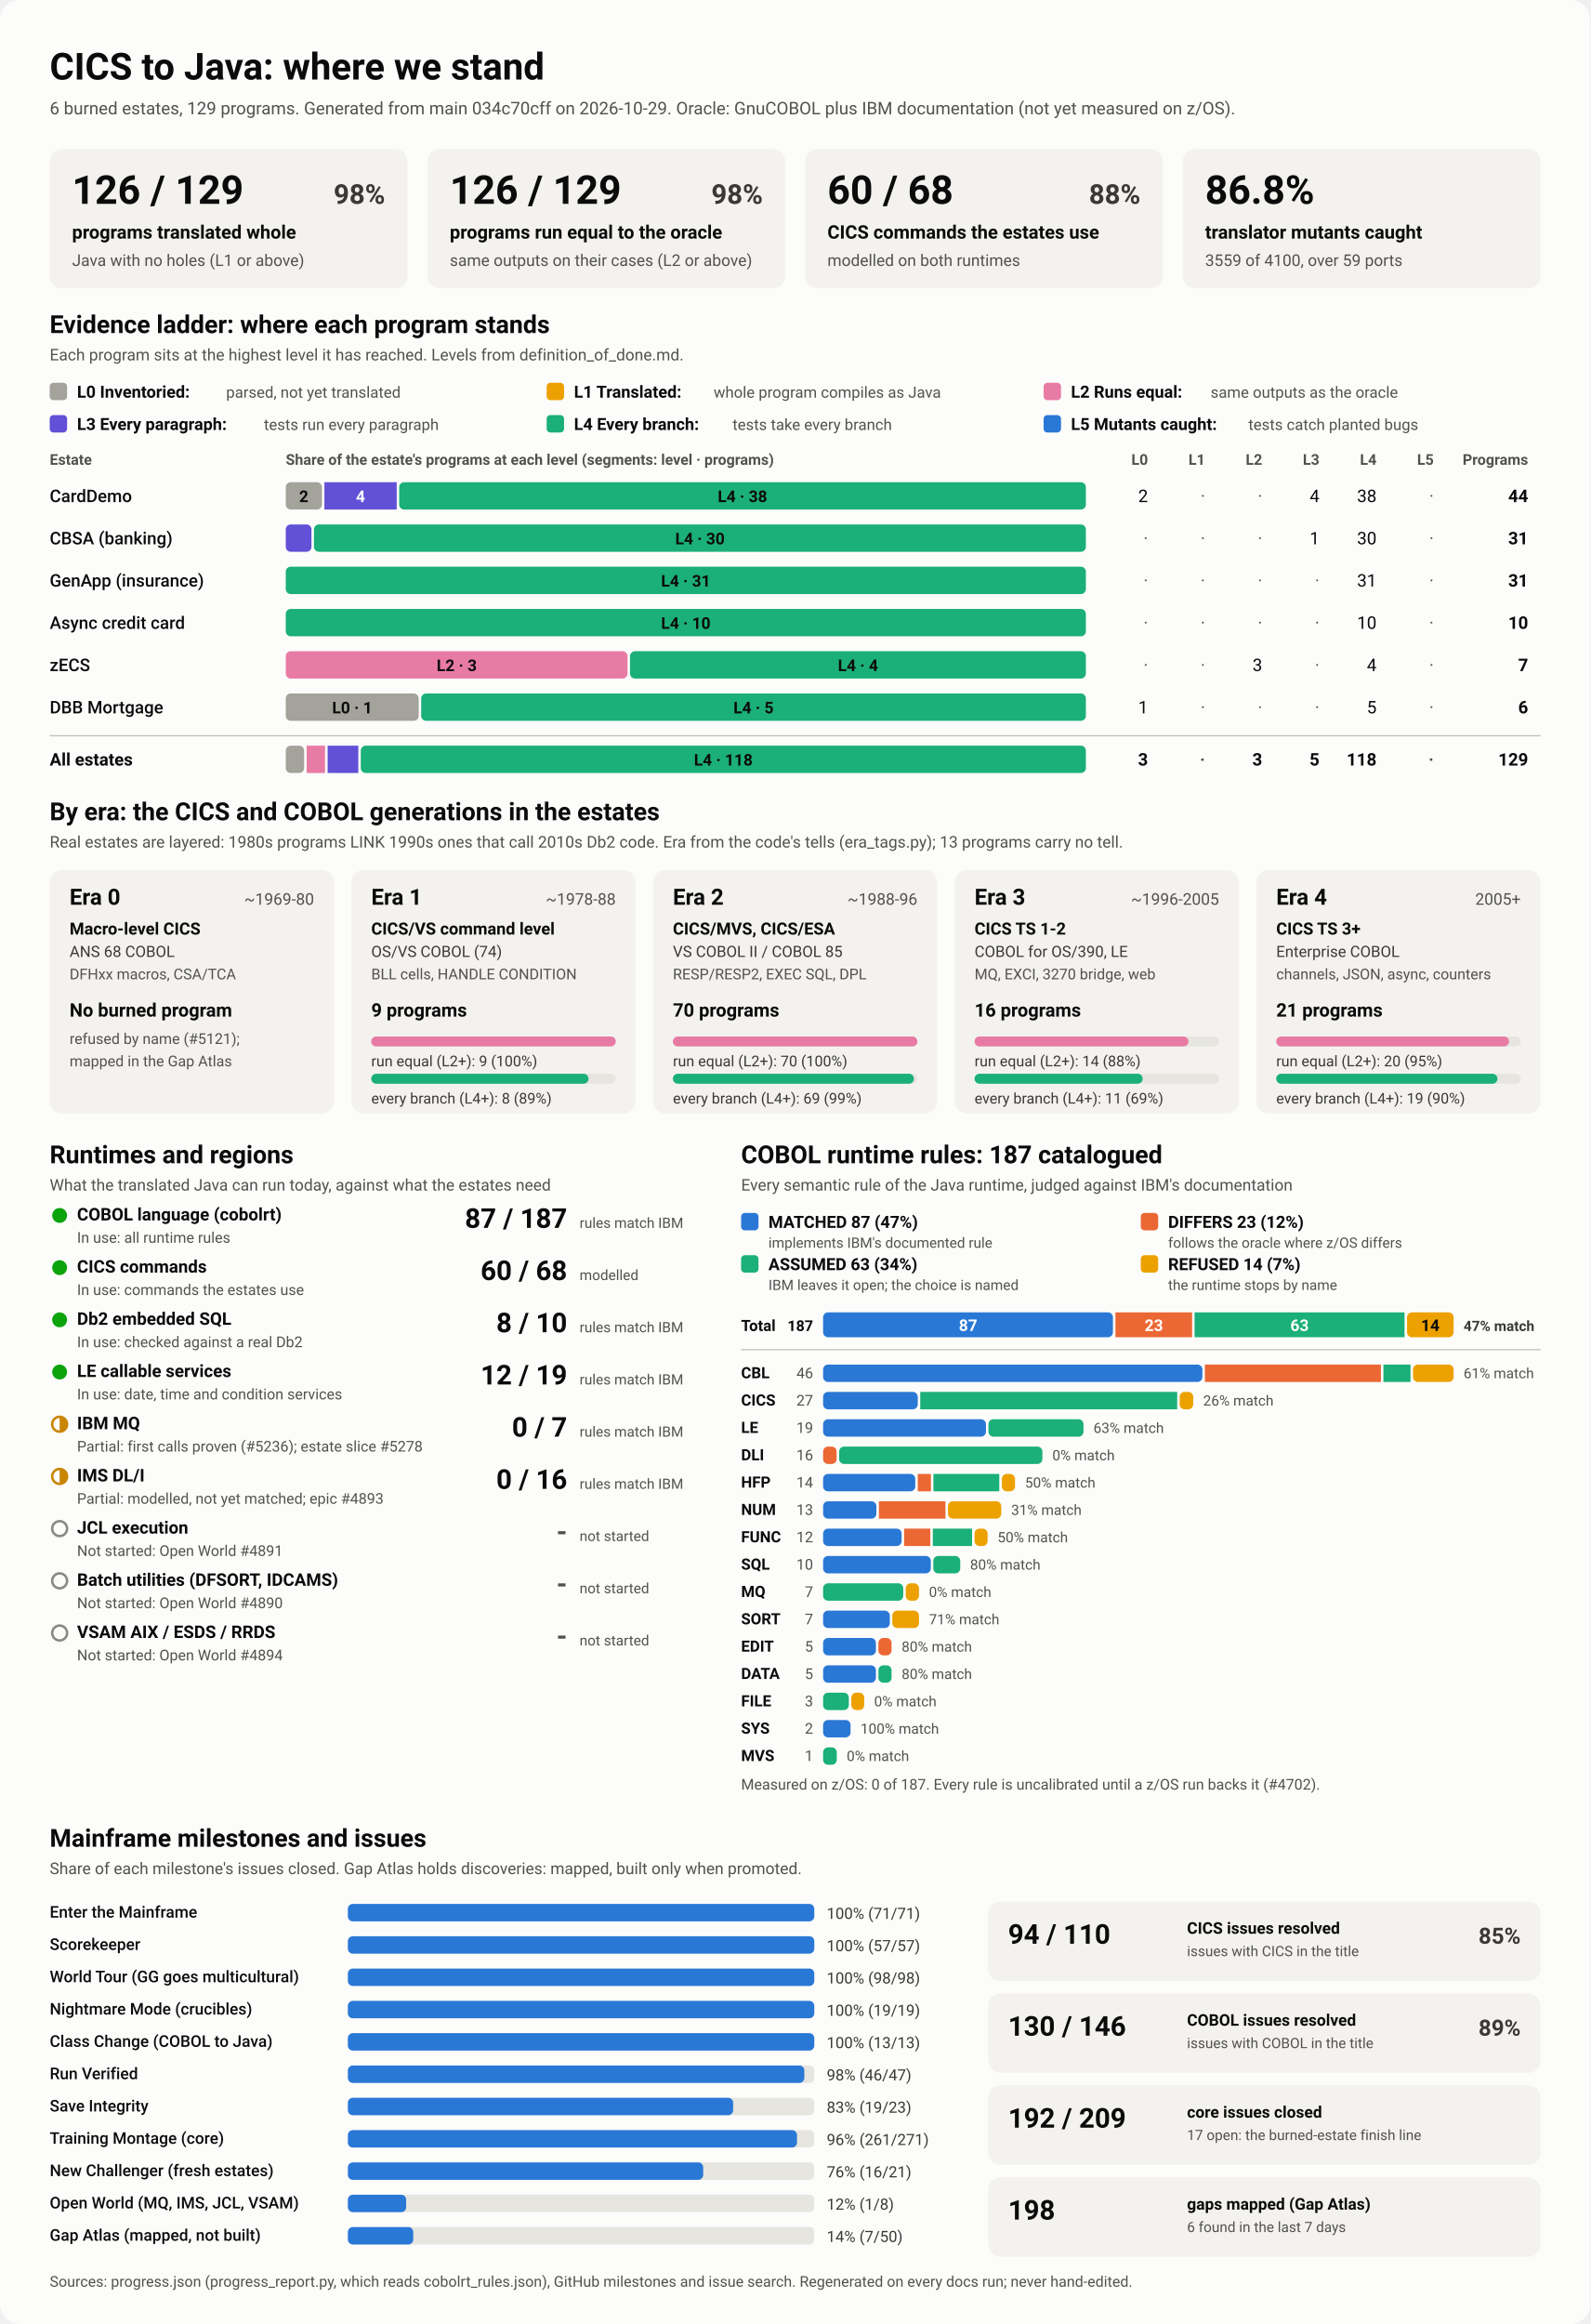
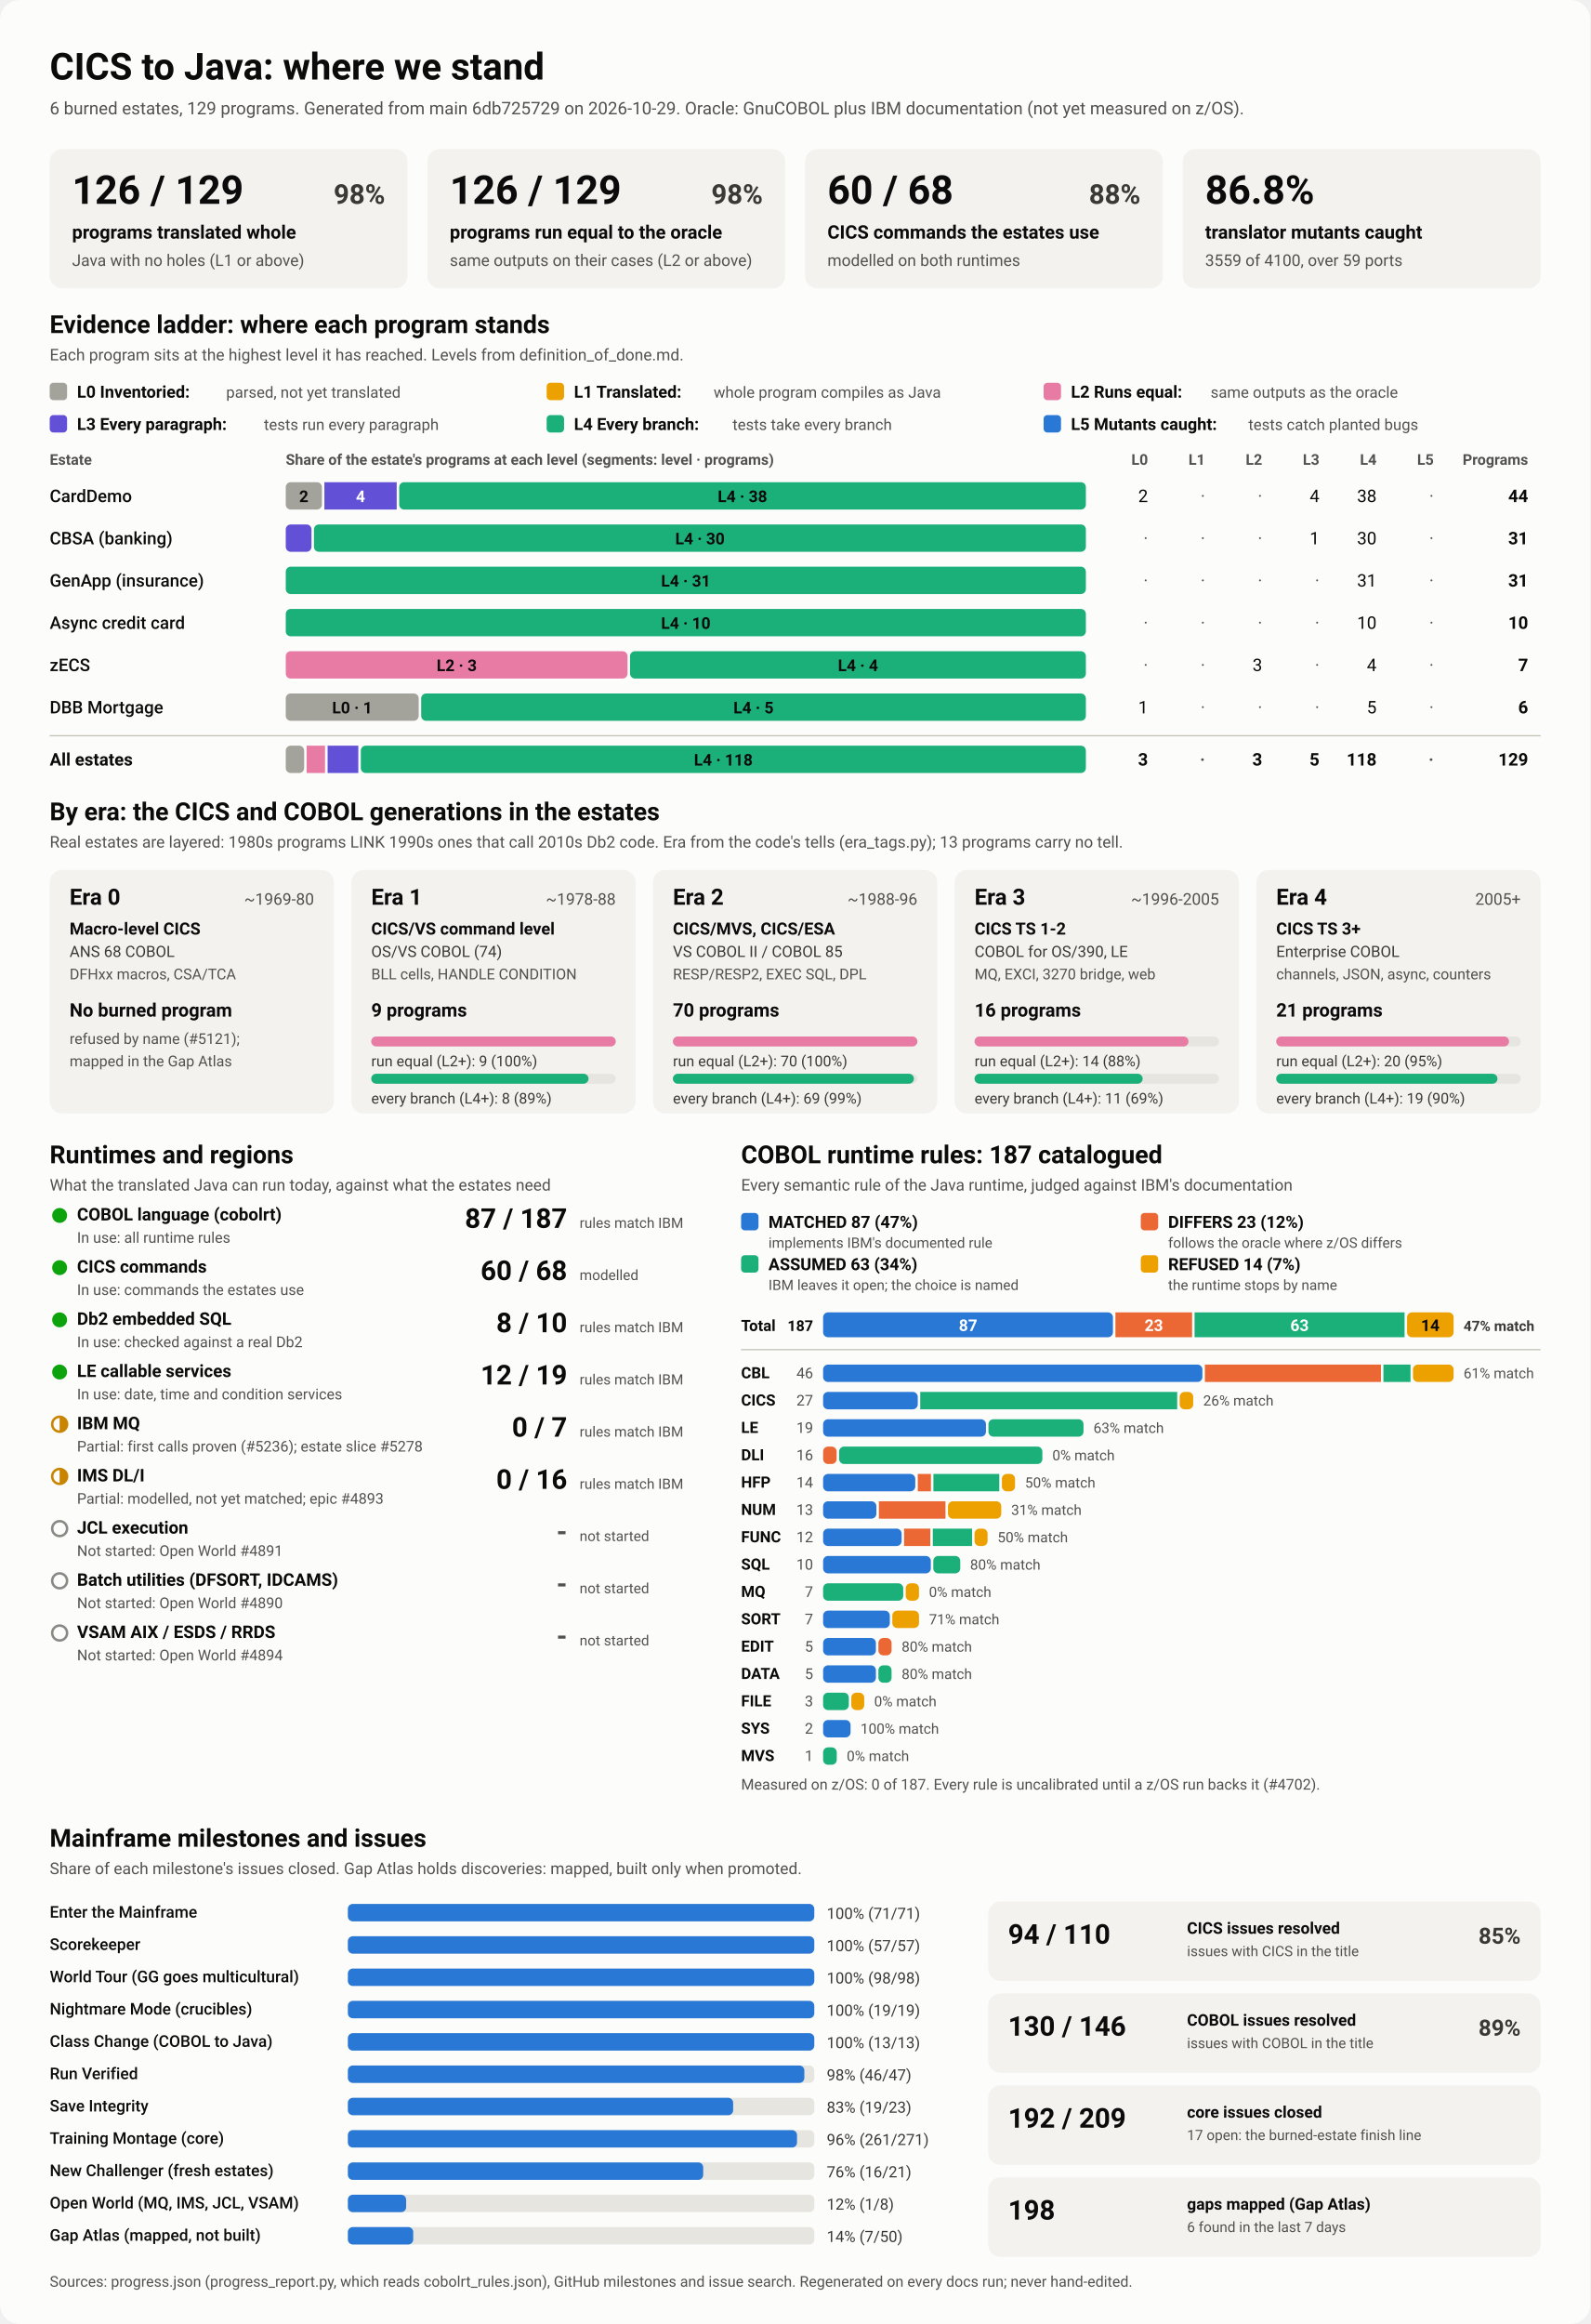
<svg xmlns="http://www.w3.org/2000/svg" viewBox="0 0 1280 1870" width="1280" height="1870" role="img" aria-labelledby="ttl">
  <style>
    svg { font-family: system-ui, -apple-system, 'Segoe UI', Roboto, Helvetica, Arial, sans-serif; }
    .bg { fill: #fcfcfb; }
    .card { fill: #f3f2ef; }
    .track { fill: #e6e5e0; }
    .rule { stroke: #c3c2b7; stroke-width: 1; }
    .t1 { fill: #0b0b0b; } .t2 { fill: #3a3936; } .t3 { fill: #52514e; }
    .on-dark { fill: #ffffff; } .on-light { fill: #0b0b0b; }
    .lv0 { fill: #a3a29b; } .lv1 { fill: #eda100; } .lv2 { fill: #e87ba4; } .lv3 { fill: #6250d6; } .lv4 { fill: #1baf7a; } .lv5 { fill: #2a78d6; } 
    .s0 { fill: #2a78d6; } .s1 { fill: #eb6834; } .s2 { fill: #1baf7a; } .s3 { fill: #eda100; } 
    .prog { fill: #2a78d6; }
    .st-good { fill: #0ca30c; } .st-warn { fill: none; stroke: #c98500; stroke-width: 2; }
    .st-warn-fill { fill: #c98500; } .st-none { fill: none; stroke: #8a8984; stroke-width: 2; }
    @media (prefers-color-scheme: dark) {
      .bg { fill: #1a1a19; } .card { fill: #242422; } .track { fill: #383835; } .rule { stroke: #52514e; }
      .t1 { fill: #f0efec; } .t2 { fill: #dddcd6; } .t3 { fill: #c3c2b7; }
      .on-light { fill: #0b0b0b; } .prog { fill: #3987e5; }
      .lv0 { fill: #6b6a64; } .lv1 { fill: #c98500; } .lv2 { fill: #d55181; } .lv3 { fill: #9085e9; } .lv4 { fill: #199e70; } .lv5 { fill: #3987e5; } 
      .s0 { fill: #3987e5; } .s1 { fill: #d95926; } .s2 { fill: #199e70; } .s3 { fill: #c98500; } 
    }
  </style>
  <rect class="bg" width="1280" height="1870" rx="16" />
  <text x="40.0" y="64.0" class="t1" font-size="30" font-weight="700" text-anchor="start">CICS to Java: where we stand</text>
-   <text x="40.0" y="92.0" class="t3" font-size="14" font-weight="400" text-anchor="start">6 burned estates, 129 programs. Generated from main 034c70cff on 2026-10-29. Oracle: GnuCOBOL plus IBM documentation (not yet measured on z/OS).</text>
+   <text x="40.0" y="92.0" class="t3" font-size="14" font-weight="400" text-anchor="start">6 burned estates, 129 programs. Generated from main 6db725729 on 2026-10-29. Oracle: GnuCOBOL plus IBM documentation (not yet measured on z/OS).</text>
  <rect x="40.0" y="120.0" width="288.0" height="112.0" rx="10" class="card" />
  <text x="58.0" y="164.0" class="t1" font-size="32" font-weight="700" text-anchor="start">126 / 129</text>
  <text x="310.0" y="164.0" class="t2" font-size="22" font-weight="600" text-anchor="end">98%</text>
  <text x="58.0" y="192.0" class="t1" font-size="15" font-weight="600" text-anchor="start">programs translated whole</text>
  <text x="58.0" y="214.0" class="t3" font-size="13" font-weight="400" text-anchor="start">Java with no holes (L1 or above)</text>
  <rect x="344.0" y="120.0" width="288.0" height="112.0" rx="10" class="card" />
  <text x="362.0" y="164.0" class="t1" font-size="32" font-weight="700" text-anchor="start">126 / 129</text>
  <text x="614.0" y="164.0" class="t2" font-size="22" font-weight="600" text-anchor="end">98%</text>
  <text x="362.0" y="192.0" class="t1" font-size="15" font-weight="600" text-anchor="start">programs run equal to the oracle</text>
  <text x="362.0" y="214.0" class="t3" font-size="13" font-weight="400" text-anchor="start">same outputs on their cases (L2 or above)</text>
  <rect x="648.0" y="120.0" width="288.0" height="112.0" rx="10" class="card" />
  <text x="666.0" y="164.0" class="t1" font-size="32" font-weight="700" text-anchor="start">60 / 68</text>
  <text x="918.0" y="164.0" class="t2" font-size="22" font-weight="600" text-anchor="end">88%</text>
  <text x="666.0" y="192.0" class="t1" font-size="15" font-weight="600" text-anchor="start">CICS commands the estates use</text>
  <text x="666.0" y="214.0" class="t3" font-size="13" font-weight="400" text-anchor="start">modelled on both runtimes</text>
  <rect x="952.0" y="120.0" width="288.0" height="112.0" rx="10" class="card" />
  <text x="970.0" y="164.0" class="t1" font-size="32" font-weight="700" text-anchor="start">86.8%</text>
  <text x="970.0" y="192.0" class="t1" font-size="15" font-weight="600" text-anchor="start">translator mutants caught</text>
  <text x="970.0" y="214.0" class="t3" font-size="13" font-weight="400" text-anchor="start">3559 of 4100, over 59 ports</text>
  <text x="40.0" y="268.0" class="t1" font-size="20" font-weight="700" text-anchor="start">Evidence ladder: where each program stands</text>
  <text x="40.0" y="290.0" class="t3" font-size="13" font-weight="400" text-anchor="start">Each program sits at the highest level it has reached. Levels from definition_of_done.md.</text>
  <rect x="40.0" y="308.0" width="14.0" height="14.0" rx="3" class="lv0" />
  <text x="62.0" y="320.0" class="t1" font-size="13.5" font-weight="600" text-anchor="start">L0 Inventoried:</text>
  <text x="182.0" y="320.0" class="t3" font-size="12.5" font-weight="400" text-anchor="start">parsed, not yet translated</text>
  <rect x="440.0" y="308.0" width="14.0" height="14.0" rx="3" class="lv1" />
  <text x="462.0" y="320.0" class="t1" font-size="13.5" font-weight="600" text-anchor="start">L1 Translated:</text>
  <text x="574.4" y="320.0" class="t3" font-size="12.5" font-weight="400" text-anchor="start">whole program compiles as Java</text>
  <rect x="840.0" y="308.0" width="14.0" height="14.0" rx="3" class="lv2" />
  <text x="862.0" y="320.0" class="t1" font-size="13.5" font-weight="600" text-anchor="start">L2 Runs equal:</text>
  <text x="974.4" y="320.0" class="t3" font-size="12.5" font-weight="400" text-anchor="start">same outputs as the oracle</text>
  <rect x="40.0" y="334.0" width="14.0" height="14.0" rx="3" class="lv3" />
  <text x="62.0" y="346.0" class="t1" font-size="13.5" font-weight="600" text-anchor="start">L3 Every paragraph:</text>
  <text x="212.4" y="346.0" class="t3" font-size="12.5" font-weight="400" text-anchor="start">tests run every paragraph</text>
  <rect x="440.0" y="334.0" width="14.0" height="14.0" rx="3" class="lv4" />
  <text x="462.0" y="346.0" class="t1" font-size="13.5" font-weight="600" text-anchor="start">L4 Every branch:</text>
  <text x="589.6" y="346.0" class="t3" font-size="12.5" font-weight="400" text-anchor="start">tests take every branch</text>
  <rect x="840.0" y="334.0" width="14.0" height="14.0" rx="3" class="lv5" />
  <text x="862.0" y="346.0" class="t1" font-size="13.5" font-weight="600" text-anchor="start">L5 Mutants caught:</text>
  <text x="1004.8" y="346.0" class="t3" font-size="12.5" font-weight="400" text-anchor="start">tests catch planted bugs</text>
  <text x="40.0" y="374.0" class="t3" font-size="12" font-weight="600" text-anchor="start">Estate</text>
  <text x="230.0" y="374.0" class="t3" font-size="12" font-weight="600" text-anchor="start">Share of the estate's programs at each level (segments: level · programs)</text>
  <text x="924.0" y="374.0" class="t3" font-size="12" font-weight="600" text-anchor="end">L0</text>
  <text x="970.0" y="374.0" class="t3" font-size="12" font-weight="600" text-anchor="end">L1</text>
  <text x="1016.0" y="374.0" class="t3" font-size="12" font-weight="600" text-anchor="end">L2</text>
  <text x="1062.0" y="374.0" class="t3" font-size="12" font-weight="600" text-anchor="end">L3</text>
  <text x="1108.0" y="374.0" class="t3" font-size="12" font-weight="600" text-anchor="end">L4</text>
  <text x="1154.0" y="374.0" class="t3" font-size="12" font-weight="600" text-anchor="end">L5</text>
  <text x="1230.0" y="374.0" class="t3" font-size="12" font-weight="600" text-anchor="end">Programs</text>
  <text x="40.0" y="404.0" class="t1" font-size="14" font-weight="500" text-anchor="start">CardDemo</text>
  <rect x="230.0" y="388.0" width="29.1" height="22.0" rx="4" class="lv0" />
  <text x="244.5" y="404.0" class="on-light" font-size="13" font-weight="600" text-anchor="middle">2</text>
  <rect x="261.1" y="388.0" width="58.2" height="22.0" rx="0" class="lv3" />
  <text x="290.2" y="404.0" class="on-dark" font-size="13" font-weight="600" text-anchor="middle">4</text>
  <rect x="321.3" y="388.0" width="552.7" height="22.0" rx="4" class="lv4" />
  <text x="597.6" y="404.0" class="on-light" font-size="13" font-weight="600" text-anchor="middle">L4 · 38</text>
  <text x="924.0" y="404.0" class="t1" font-size="14" font-weight="400" text-anchor="end">2</text>
  <text x="970.0" y="404.0" class="t3" font-size="14" font-weight="400" text-anchor="end">·</text>
  <text x="1016.0" y="404.0" class="t3" font-size="14" font-weight="400" text-anchor="end">·</text>
  <text x="1062.0" y="404.0" class="t1" font-size="14" font-weight="400" text-anchor="end">4</text>
  <text x="1108.0" y="404.0" class="t1" font-size="14" font-weight="400" text-anchor="end">38</text>
  <text x="1154.0" y="404.0" class="t3" font-size="14" font-weight="400" text-anchor="end">·</text>
  <text x="1230.0" y="404.0" class="t1" font-size="14" font-weight="700" text-anchor="end">44</text>
  <text x="40.0" y="438.0" class="t1" font-size="14" font-weight="500" text-anchor="start">CBSA (banking)</text>
  <rect x="230.0" y="422.0" width="20.7" height="22.0" rx="4" class="lv3" />
  <rect x="252.7" y="422.0" width="621.3" height="22.0" rx="4" class="lv4" />
  <text x="563.4" y="438.0" class="on-light" font-size="13" font-weight="600" text-anchor="middle">L4 · 30</text>
  <text x="924.0" y="438.0" class="t3" font-size="14" font-weight="400" text-anchor="end">·</text>
  <text x="970.0" y="438.0" class="t3" font-size="14" font-weight="400" text-anchor="end">·</text>
  <text x="1016.0" y="438.0" class="t3" font-size="14" font-weight="400" text-anchor="end">·</text>
  <text x="1062.0" y="438.0" class="t1" font-size="14" font-weight="400" text-anchor="end">1</text>
  <text x="1108.0" y="438.0" class="t1" font-size="14" font-weight="400" text-anchor="end">30</text>
  <text x="1154.0" y="438.0" class="t3" font-size="14" font-weight="400" text-anchor="end">·</text>
  <text x="1230.0" y="438.0" class="t1" font-size="14" font-weight="700" text-anchor="end">31</text>
  <text x="40.0" y="472.0" class="t1" font-size="14" font-weight="500" text-anchor="start">GenApp (insurance)</text>
  <rect x="230.0" y="456.0" width="644.0" height="22.0" rx="4" class="lv4" />
  <text x="552.0" y="472.0" class="on-light" font-size="13" font-weight="600" text-anchor="middle">L4 · 31</text>
  <text x="924.0" y="472.0" class="t3" font-size="14" font-weight="400" text-anchor="end">·</text>
  <text x="970.0" y="472.0" class="t3" font-size="14" font-weight="400" text-anchor="end">·</text>
  <text x="1016.0" y="472.0" class="t3" font-size="14" font-weight="400" text-anchor="end">·</text>
  <text x="1062.0" y="472.0" class="t3" font-size="14" font-weight="400" text-anchor="end">·</text>
  <text x="1108.0" y="472.0" class="t1" font-size="14" font-weight="400" text-anchor="end">31</text>
  <text x="1154.0" y="472.0" class="t3" font-size="14" font-weight="400" text-anchor="end">·</text>
  <text x="1230.0" y="472.0" class="t1" font-size="14" font-weight="700" text-anchor="end">31</text>
  <text x="40.0" y="506.0" class="t1" font-size="14" font-weight="500" text-anchor="start">Async credit card</text>
  <rect x="230.0" y="490.0" width="644.0" height="22.0" rx="4" class="lv4" />
  <text x="552.0" y="506.0" class="on-light" font-size="13" font-weight="600" text-anchor="middle">L4 · 10</text>
  <text x="924.0" y="506.0" class="t3" font-size="14" font-weight="400" text-anchor="end">·</text>
  <text x="970.0" y="506.0" class="t3" font-size="14" font-weight="400" text-anchor="end">·</text>
  <text x="1016.0" y="506.0" class="t3" font-size="14" font-weight="400" text-anchor="end">·</text>
  <text x="1062.0" y="506.0" class="t3" font-size="14" font-weight="400" text-anchor="end">·</text>
  <text x="1108.0" y="506.0" class="t1" font-size="14" font-weight="400" text-anchor="end">10</text>
  <text x="1154.0" y="506.0" class="t3" font-size="14" font-weight="400" text-anchor="end">·</text>
  <text x="1230.0" y="506.0" class="t1" font-size="14" font-weight="700" text-anchor="end">10</text>
  <text x="40.0" y="540.0" class="t1" font-size="14" font-weight="500" text-anchor="start">zECS</text>
  <rect x="230.0" y="524.0" width="275.1" height="22.0" rx="4" class="lv2" />
  <text x="367.6" y="540.0" class="on-light" font-size="13" font-weight="600" text-anchor="middle">L2 · 3</text>
  <rect x="507.1" y="524.0" width="366.9" height="22.0" rx="4" class="lv4" />
  <text x="690.6" y="540.0" class="on-light" font-size="13" font-weight="600" text-anchor="middle">L4 · 4</text>
  <text x="924.0" y="540.0" class="t3" font-size="14" font-weight="400" text-anchor="end">·</text>
  <text x="970.0" y="540.0" class="t3" font-size="14" font-weight="400" text-anchor="end">·</text>
  <text x="1016.0" y="540.0" class="t1" font-size="14" font-weight="400" text-anchor="end">3</text>
  <text x="1062.0" y="540.0" class="t3" font-size="14" font-weight="400" text-anchor="end">·</text>
  <text x="1108.0" y="540.0" class="t1" font-size="14" font-weight="400" text-anchor="end">4</text>
  <text x="1154.0" y="540.0" class="t3" font-size="14" font-weight="400" text-anchor="end">·</text>
  <text x="1230.0" y="540.0" class="t1" font-size="14" font-weight="700" text-anchor="end">7</text>
  <text x="40.0" y="574.0" class="t1" font-size="14" font-weight="500" text-anchor="start">DBB Mortgage</text>
  <rect x="230.0" y="558.0" width="107.0" height="22.0" rx="4" class="lv0" />
  <text x="283.5" y="574.0" class="on-light" font-size="13" font-weight="600" text-anchor="middle">L0 · 1</text>
  <rect x="339.0" y="558.0" width="535.0" height="22.0" rx="4" class="lv4" />
  <text x="606.5" y="574.0" class="on-light" font-size="13" font-weight="600" text-anchor="middle">L4 · 5</text>
  <text x="924.0" y="574.0" class="t1" font-size="14" font-weight="400" text-anchor="end">1</text>
  <text x="970.0" y="574.0" class="t3" font-size="14" font-weight="400" text-anchor="end">·</text>
  <text x="1016.0" y="574.0" class="t3" font-size="14" font-weight="400" text-anchor="end">·</text>
  <text x="1062.0" y="574.0" class="t3" font-size="14" font-weight="400" text-anchor="end">·</text>
  <text x="1108.0" y="574.0" class="t1" font-size="14" font-weight="400" text-anchor="end">5</text>
  <text x="1154.0" y="574.0" class="t3" font-size="14" font-weight="400" text-anchor="end">·</text>
  <text x="1230.0" y="574.0" class="t1" font-size="14" font-weight="700" text-anchor="end">6</text>
  <line x1="40" x2="1240" y1="592" y2="592" class="rule" />
  <text x="40.0" y="616.0" class="t1" font-size="14" font-weight="700" text-anchor="start">All estates</text>
  <rect x="230.0" y="600.0" width="14.8" height="22.0" rx="4" class="lv0" />
  <rect x="246.8" y="600.0" width="14.8" height="22.0" rx="0" class="lv2" />
  <rect x="263.7" y="600.0" width="24.7" height="22.0" rx="0" class="lv3" />
  <rect x="290.4" y="600.0" width="583.6" height="22.0" rx="4" class="lv4" />
  <text x="582.2" y="616.0" class="on-light" font-size="13" font-weight="600" text-anchor="middle">L4 · 118</text>
  <text x="924.0" y="616.0" class="t1" font-size="14" font-weight="700" text-anchor="end">3</text>
  <text x="970.0" y="616.0" class="t3" font-size="14" font-weight="700" text-anchor="end">·</text>
  <text x="1016.0" y="616.0" class="t1" font-size="14" font-weight="700" text-anchor="end">3</text>
  <text x="1062.0" y="616.0" class="t1" font-size="14" font-weight="700" text-anchor="end">5</text>
  <text x="1108.0" y="616.0" class="t1" font-size="14" font-weight="700" text-anchor="end">118</text>
  <text x="1154.0" y="616.0" class="t3" font-size="14" font-weight="700" text-anchor="end">·</text>
  <text x="1230.0" y="616.0" class="t1" font-size="14" font-weight="700" text-anchor="end">129</text>
  <text x="40.0" y="660.0" class="t1" font-size="20" font-weight="700" text-anchor="start">By era: the CICS and COBOL generations in the estates</text>
  <text x="40.0" y="682.0" class="t3" font-size="13" font-weight="400" text-anchor="start">Real estates are layered: 1980s programs LINK 1990s ones that call 2010s Db2 code. Era from the code's tells (era_tags.py); 13 programs carry no tell.</text>
  <rect x="40.0" y="700.0" width="228.8" height="196.0" rx="10" class="card" />
  <text x="56.0" y="728.0" class="t1" font-size="18" font-weight="700" text-anchor="start">Era 0</text>
  <text x="252.8" y="728.0" class="t3" font-size="13" font-weight="400" text-anchor="end">~1969-80</text>
  <text x="56.0" y="752.0" class="t1" font-size="13.5" font-weight="600" text-anchor="start">Macro-level CICS</text>
  <text x="56.0" y="770.0" class="t2" font-size="12.5" font-weight="400" text-anchor="start">ANS 68 COBOL</text>
  <text x="56.0" y="788.0" class="t3" font-size="12" font-weight="400" text-anchor="start">DFHxx macros, CSA/TCA</text>
  <text x="56.0" y="818.0" class="t1" font-size="15" font-weight="700" text-anchor="start">No burned program</text>
  <text x="56.0" y="840.0" class="t3" font-size="12" font-weight="400" text-anchor="start">refused by name (#5121);</text>
  <text x="56.0" y="858.0" class="t3" font-size="12" font-weight="400" text-anchor="start">mapped in the Gap Atlas</text>
  <rect x="282.8" y="700.0" width="228.8" height="196.0" rx="10" class="card" />
  <text x="298.8" y="728.0" class="t1" font-size="18" font-weight="700" text-anchor="start">Era 1</text>
  <text x="495.6" y="728.0" class="t3" font-size="13" font-weight="400" text-anchor="end">~1978-88</text>
  <text x="298.8" y="752.0" class="t1" font-size="13.5" font-weight="600" text-anchor="start">CICS/VS command level</text>
  <text x="298.8" y="770.0" class="t2" font-size="12.5" font-weight="400" text-anchor="start">OS/VS COBOL (74)</text>
  <text x="298.8" y="788.0" class="t3" font-size="12" font-weight="400" text-anchor="start">BLL cells, HANDLE CONDITION</text>
  <text x="298.8" y="818.0" class="t1" font-size="15" font-weight="700" text-anchor="start">9 programs</text>
  <rect x="298.8" y="834.0" width="196.8" height="8.0" rx="4" class="track" />
  <rect x="298.8" y="834.0" width="196.8" height="8.0" rx="4" class="lv2" />
  <text x="298.8" y="858.0" class="t2" font-size="12" font-weight="400" text-anchor="start">run equal (L2+): 9 (100%)</text>
  <rect x="298.8" y="864.0" width="196.8" height="8.0" rx="4" class="track" />
  <rect x="298.8" y="864.0" width="174.9" height="8.0" rx="4" class="lv4" />
  <text x="298.8" y="888.0" class="t2" font-size="12" font-weight="400" text-anchor="start">every branch (L4+): 8 (89%)</text>
  <rect x="525.6" y="700.0" width="228.8" height="196.0" rx="10" class="card" />
  <text x="541.6" y="728.0" class="t1" font-size="18" font-weight="700" text-anchor="start">Era 2</text>
  <text x="738.4" y="728.0" class="t3" font-size="13" font-weight="400" text-anchor="end">~1988-96</text>
  <text x="541.6" y="752.0" class="t1" font-size="13.5" font-weight="600" text-anchor="start">CICS/MVS, CICS/ESA</text>
  <text x="541.6" y="770.0" class="t2" font-size="12.5" font-weight="400" text-anchor="start">VS COBOL II / COBOL 85</text>
  <text x="541.6" y="788.0" class="t3" font-size="12" font-weight="400" text-anchor="start">RESP/RESP2, EXEC SQL, DPL</text>
  <text x="541.6" y="818.0" class="t1" font-size="15" font-weight="700" text-anchor="start">70 programs</text>
  <rect x="541.6" y="834.0" width="196.8" height="8.0" rx="4" class="track" />
  <rect x="541.6" y="834.0" width="196.8" height="8.0" rx="4" class="lv2" />
  <text x="541.6" y="858.0" class="t2" font-size="12" font-weight="400" text-anchor="start">run equal (L2+): 70 (100%)</text>
  <rect x="541.6" y="864.0" width="196.8" height="8.0" rx="4" class="track" />
  <rect x="541.6" y="864.0" width="194.0" height="8.0" rx="4" class="lv4" />
  <text x="541.6" y="888.0" class="t2" font-size="12" font-weight="400" text-anchor="start">every branch (L4+): 69 (99%)</text>
  <rect x="768.4" y="700.0" width="228.8" height="196.0" rx="10" class="card" />
  <text x="784.4" y="728.0" class="t1" font-size="18" font-weight="700" text-anchor="start">Era 3</text>
  <text x="981.2" y="728.0" class="t3" font-size="13" font-weight="400" text-anchor="end">~1996-2005</text>
  <text x="784.4" y="752.0" class="t1" font-size="13.5" font-weight="600" text-anchor="start">CICS TS 1-2</text>
  <text x="784.4" y="770.0" class="t2" font-size="12.5" font-weight="400" text-anchor="start">COBOL for OS/390, LE</text>
  <text x="784.4" y="788.0" class="t3" font-size="12" font-weight="400" text-anchor="start">MQ, EXCI, 3270 bridge, web</text>
  <text x="784.4" y="818.0" class="t1" font-size="15" font-weight="700" text-anchor="start">16 programs</text>
  <rect x="784.4" y="834.0" width="196.8" height="8.0" rx="4" class="track" />
  <rect x="784.4" y="834.0" width="172.2" height="8.0" rx="4" class="lv2" />
  <text x="784.4" y="858.0" class="t2" font-size="12" font-weight="400" text-anchor="start">run equal (L2+): 14 (88%)</text>
  <rect x="784.4" y="864.0" width="196.8" height="8.0" rx="4" class="track" />
  <rect x="784.4" y="864.0" width="135.3" height="8.0" rx="4" class="lv4" />
  <text x="784.4" y="888.0" class="t2" font-size="12" font-weight="400" text-anchor="start">every branch (L4+): 11 (69%)</text>
  <rect x="1011.2" y="700.0" width="228.8" height="196.0" rx="10" class="card" />
  <text x="1027.2" y="728.0" class="t1" font-size="18" font-weight="700" text-anchor="start">Era 4</text>
  <text x="1224.0" y="728.0" class="t3" font-size="13" font-weight="400" text-anchor="end">2005+</text>
  <text x="1027.2" y="752.0" class="t1" font-size="13.5" font-weight="600" text-anchor="start">CICS TS 3+</text>
  <text x="1027.2" y="770.0" class="t2" font-size="12.5" font-weight="400" text-anchor="start">Enterprise COBOL</text>
  <text x="1027.2" y="788.0" class="t3" font-size="12" font-weight="400" text-anchor="start">channels, JSON, async, counters</text>
  <text x="1027.2" y="818.0" class="t1" font-size="15" font-weight="700" text-anchor="start">21 programs</text>
  <rect x="1027.2" y="834.0" width="196.8" height="8.0" rx="4" class="track" />
  <rect x="1027.2" y="834.0" width="187.4" height="8.0" rx="4" class="lv2" />
  <text x="1027.2" y="858.0" class="t2" font-size="12" font-weight="400" text-anchor="start">run equal (L2+): 20 (95%)</text>
  <rect x="1027.2" y="864.0" width="196.8" height="8.0" rx="4" class="track" />
  <rect x="1027.2" y="864.0" width="178.1" height="8.0" rx="4" class="lv4" />
  <text x="1027.2" y="888.0" class="t2" font-size="12" font-weight="400" text-anchor="start">every branch (L4+): 19 (90%)</text>
  <text x="40.0" y="936.0" class="t1" font-size="20" font-weight="700" text-anchor="start">Runtimes and regions</text>
  <text x="40.0" y="958.0" class="t3" font-size="13" font-weight="400" text-anchor="start">What the translated Java can run today, against what the estates need</text>
  <circle cx="48" cy="978" r="6" class="st-good" />
  <text x="62.0" y="982.0" class="t1" font-size="14" font-weight="600" text-anchor="start">COBOL language (cobolrt)</text>
  <text x="62.0" y="1000.0" class="t3" font-size="12" font-weight="400" text-anchor="start">In use: all runtime rules</text>
  <text x="456.5" y="988.0" class="t1" font-size="22" font-weight="700" text-anchor="end">87 / 187</text>
  <text x="466.5" y="988.0" class="t3" font-size="11.5" font-weight="400" text-anchor="start">rules match IBM</text>
  <circle cx="48" cy="1020" r="6" class="st-good" />
  <text x="62.0" y="1024.0" class="t1" font-size="14" font-weight="600" text-anchor="start">CICS commands</text>
  <text x="62.0" y="1042.0" class="t3" font-size="12" font-weight="400" text-anchor="start">In use: commands the estates use</text>
  <text x="456.5" y="1030.0" class="t1" font-size="22" font-weight="700" text-anchor="end">60 / 68</text>
  <text x="466.5" y="1030.0" class="t3" font-size="11.5" font-weight="400" text-anchor="start">modelled</text>
  <circle cx="48" cy="1062" r="6" class="st-good" />
  <text x="62.0" y="1066.0" class="t1" font-size="14" font-weight="600" text-anchor="start">Db2 embedded SQL</text>
  <text x="62.0" y="1084.0" class="t3" font-size="12" font-weight="400" text-anchor="start">In use: checked against a real Db2</text>
  <text x="456.5" y="1072.0" class="t1" font-size="22" font-weight="700" text-anchor="end">8 / 10</text>
  <text x="466.5" y="1072.0" class="t3" font-size="11.5" font-weight="400" text-anchor="start">rules match IBM</text>
  <circle cx="48" cy="1104" r="6" class="st-good" />
  <text x="62.0" y="1108.0" class="t1" font-size="14" font-weight="600" text-anchor="start">LE callable services</text>
  <text x="62.0" y="1126.0" class="t3" font-size="12" font-weight="400" text-anchor="start">In use: date, time and condition services</text>
  <text x="456.5" y="1114.0" class="t1" font-size="22" font-weight="700" text-anchor="end">12 / 19</text>
  <text x="466.5" y="1114.0" class="t3" font-size="11.5" font-weight="400" text-anchor="start">rules match IBM</text>
  <circle cx="48" cy="1146" r="6" class="st-warn" />
  <path d="M 48 1140 A 6 6 0 0 1 48 1152 Z" class="st-warn-fill" />
  <text x="62.0" y="1150.0" class="t1" font-size="14" font-weight="600" text-anchor="start">IBM MQ</text>
  <text x="62.0" y="1168.0" class="t3" font-size="12" font-weight="400" text-anchor="start">Partial: first calls proven (#5236); estate slice #5278</text>
  <text x="456.5" y="1156.0" class="t1" font-size="22" font-weight="700" text-anchor="end">0 / 7</text>
  <text x="466.5" y="1156.0" class="t3" font-size="11.5" font-weight="400" text-anchor="start">rules match IBM</text>
  <circle cx="48" cy="1188" r="6" class="st-warn" />
  <path d="M 48 1182 A 6 6 0 0 1 48 1194 Z" class="st-warn-fill" />
  <text x="62.0" y="1192.0" class="t1" font-size="14" font-weight="600" text-anchor="start">IMS DL/I</text>
  <text x="62.0" y="1210.0" class="t3" font-size="12" font-weight="400" text-anchor="start">Partial: modelled, not yet matched; epic #4893</text>
  <text x="456.5" y="1198.0" class="t1" font-size="22" font-weight="700" text-anchor="end">0 / 16</text>
  <text x="466.5" y="1198.0" class="t3" font-size="11.5" font-weight="400" text-anchor="start">rules match IBM</text>
  <circle cx="48" cy="1230" r="6" class="st-none" />
  <text x="62.0" y="1234.0" class="t1" font-size="14" font-weight="600" text-anchor="start">JCL execution</text>
  <text x="62.0" y="1252.0" class="t3" font-size="12" font-weight="400" text-anchor="start">Not started: Open World #4891</text>
  <text x="456.5" y="1240.0" class="t3" font-size="22" font-weight="700" text-anchor="end">-</text>
  <text x="466.5" y="1240.0" class="t3" font-size="11.5" font-weight="400" text-anchor="start">not started</text>
  <circle cx="48" cy="1272" r="6" class="st-none" />
  <text x="62.0" y="1276.0" class="t1" font-size="14" font-weight="600" text-anchor="start">Batch utilities (DFSORT, IDCAMS)</text>
  <text x="62.0" y="1294.0" class="t3" font-size="12" font-weight="400" text-anchor="start">Not started: Open World #4890</text>
  <text x="456.5" y="1282.0" class="t3" font-size="22" font-weight="700" text-anchor="end">-</text>
  <text x="466.5" y="1282.0" class="t3" font-size="11.5" font-weight="400" text-anchor="start">not started</text>
  <circle cx="48" cy="1314" r="6" class="st-none" />
  <text x="62.0" y="1318.0" class="t1" font-size="14" font-weight="600" text-anchor="start">VSAM AIX / ESDS / RRDS</text>
  <text x="62.0" y="1336.0" class="t3" font-size="12" font-weight="400" text-anchor="start">Not started: Open World #4894</text>
  <text x="456.5" y="1324.0" class="t3" font-size="22" font-weight="700" text-anchor="end">-</text>
  <text x="466.5" y="1324.0" class="t3" font-size="11.5" font-weight="400" text-anchor="start">not started</text>
  <text x="596.5" y="936.0" class="t1" font-size="20" font-weight="700" text-anchor="start">COBOL runtime rules: 187 catalogued</text>
  <text x="596.5" y="958.0" class="t3" font-size="13" font-weight="400" text-anchor="start">Every semantic rule of the Java runtime, judged against IBM's documentation</text>
  <rect x="596.5" y="976.0" width="14.0" height="14.0" rx="3" class="s0" />
  <text x="618.5" y="988.0" class="t1" font-size="13.5" font-weight="600" text-anchor="start">MATCHED  87 (47%)</text>
  <text x="618.5" y="1004.0" class="t3" font-size="11.5" font-weight="400" text-anchor="start">implements IBM's documented rule</text>
  <rect x="918.2" y="976.0" width="14.0" height="14.0" rx="3" class="s1" />
  <text x="940.2" y="988.0" class="t1" font-size="13.5" font-weight="600" text-anchor="start">DIFFERS  23 (12%)</text>
  <text x="940.2" y="1004.0" class="t3" font-size="11.5" font-weight="400" text-anchor="start">follows the oracle where z/OS differs</text>
  <rect x="596.5" y="1010.0" width="14.0" height="14.0" rx="3" class="s2" />
  <text x="618.5" y="1022.0" class="t1" font-size="13.5" font-weight="600" text-anchor="start">ASSUMED  63 (34%)</text>
  <text x="618.5" y="1038.0" class="t3" font-size="11.5" font-weight="400" text-anchor="start">IBM leaves it open; the choice is named</text>
  <rect x="918.2" y="1010.0" width="14.0" height="14.0" rx="3" class="s3" />
  <text x="940.2" y="1022.0" class="t1" font-size="13.5" font-weight="600" text-anchor="start">REFUSED  14 (7%)</text>
  <text x="940.2" y="1038.0" class="t3" font-size="11.5" font-weight="400" text-anchor="start">the runtime stops by name</text>
  <text x="596.5" y="1071.0" class="t1" font-size="12.5" font-weight="700" text-anchor="start">Total</text>
  <text x="654.5" y="1071.0" class="t1" font-size="12" font-weight="700" text-anchor="end">187</text>
  <rect x="662.5" y="1056.0" width="233.3" height="20.0" rx="4" class="s0" />
  <text x="779.2" y="1071.0" class="on-dark" font-size="13" font-weight="600" text-anchor="middle">87</text>
  <rect x="897.8" y="1056.0" width="61.7" height="20.0" rx="0" class="s1" />
  <text x="928.7" y="1071.0" class="on-dark" font-size="13" font-weight="600" text-anchor="middle">23</text>
  <rect x="961.5" y="1056.0" width="169.0" height="20.0" rx="0" class="s2" />
  <text x="1046.0" y="1071.0" class="on-dark" font-size="13" font-weight="600" text-anchor="middle">63</text>
  <rect x="1132.5" y="1056.0" width="37.5" height="20.0" rx="4" class="s3" />
  <text x="1151.2" y="1071.0" class="on-light" font-size="13" font-weight="600" text-anchor="middle">14</text>
  <text x="1178.0" y="1071.0" class="t2" font-size="11.5" font-weight="600" text-anchor="start">47% match</text>
  <line x1="596.5" x2="1240.0" y1="1086" y2="1086" class="rule" />
  <text x="596.5" y="1109.0" class="t1" font-size="12.5" font-weight="600" text-anchor="start">CBL</text>
  <text x="654.5" y="1109.0" class="t3" font-size="12" font-weight="400" text-anchor="end">46</text>
  <rect x="662.5" y="1098.0" width="305.3" height="14.0" rx="4" class="s0" />
  <rect x="969.8" y="1098.0" width="141.7" height="14.0" rx="0" class="s1" />
  <rect x="1113.5" y="1098.0" width="21.8" height="14.0" rx="0" class="s2" />
  <rect x="1137.3" y="1098.0" width="32.7" height="14.0" rx="4" class="s3" />
  <text x="1178.0" y="1109.0" class="t3" font-size="11.5" font-weight="400" text-anchor="start">61% match</text>
  <text x="596.5" y="1131.0" class="t1" font-size="12.5" font-weight="600" text-anchor="start">CICS</text>
  <text x="654.5" y="1131.0" class="t3" font-size="12" font-weight="400" text-anchor="end">27</text>
  <rect x="662.5" y="1120.0" width="76.2" height="14.0" rx="4" class="s0" />
  <rect x="740.7" y="1120.0" width="206.8" height="14.0" rx="0" class="s2" />
  <rect x="949.5" y="1120.0" width="10.9" height="14.0" rx="4" class="s3" />
  <text x="968.4" y="1131.0" class="t3" font-size="11.5" font-weight="400" text-anchor="start">26% match</text>
  <text x="596.5" y="1153.0" class="t1" font-size="12.5" font-weight="600" text-anchor="start">LE</text>
  <text x="654.5" y="1153.0" class="t3" font-size="12" font-weight="400" text-anchor="end">19</text>
  <rect x="662.5" y="1142.0" width="131.1" height="14.0" rx="4" class="s0" />
  <rect x="795.6" y="1142.0" width="76.5" height="14.0" rx="4" class="s2" />
  <text x="880.1" y="1153.0" class="t3" font-size="11.5" font-weight="400" text-anchor="start">63% match</text>
  <text x="596.5" y="1175.0" class="t1" font-size="12.5" font-weight="600" text-anchor="start">DLI</text>
  <text x="654.5" y="1175.0" class="t3" font-size="12" font-weight="400" text-anchor="end">16</text>
  <rect x="662.5" y="1164.0" width="10.9" height="14.0" rx="4" class="s1" />
  <rect x="675.4" y="1164.0" width="163.6" height="14.0" rx="4" class="s2" />
  <text x="847.0" y="1175.0" class="t3" font-size="11.5" font-weight="400" text-anchor="start">0% match</text>
  <text x="596.5" y="1197.0" class="t1" font-size="12.5" font-weight="600" text-anchor="start">HFP</text>
  <text x="654.5" y="1197.0" class="t3" font-size="12" font-weight="400" text-anchor="end">14</text>
  <rect x="662.5" y="1186.0" width="74.2" height="14.0" rx="4" class="s0" />
  <rect x="738.7" y="1186.0" width="10.6" height="14.0" rx="0" class="s1" />
  <rect x="751.3" y="1186.0" width="53.0" height="14.0" rx="0" class="s2" />
  <rect x="806.4" y="1186.0" width="10.6" height="14.0" rx="4" class="s3" />
  <text x="825.0" y="1197.0" class="t3" font-size="11.5" font-weight="400" text-anchor="start">50% match</text>
  <text x="596.5" y="1219.0" class="t1" font-size="12.5" font-weight="600" text-anchor="start">NUM</text>
  <text x="654.5" y="1219.0" class="t3" font-size="12" font-weight="400" text-anchor="end">13</text>
  <rect x="662.5" y="1208.0" width="42.9" height="14.0" rx="4" class="s0" />
  <rect x="707.4" y="1208.0" width="53.6" height="14.0" rx="0" class="s1" />
  <rect x="763.0" y="1208.0" width="42.9" height="14.0" rx="4" class="s3" />
  <text x="813.9" y="1219.0" class="t3" font-size="11.5" font-weight="400" text-anchor="start">31% match</text>
  <text x="596.5" y="1241.0" class="t1" font-size="12.5" font-weight="600" text-anchor="start">FUNC</text>
  <text x="654.5" y="1241.0" class="t3" font-size="12" font-weight="400" text-anchor="end">12</text>
  <rect x="662.5" y="1230.0" width="63.2" height="14.0" rx="4" class="s0" />
  <rect x="727.7" y="1230.0" width="21.1" height="14.0" rx="0" class="s1" />
  <rect x="750.8" y="1230.0" width="31.6" height="14.0" rx="0" class="s2" />
  <rect x="784.4" y="1230.0" width="10.5" height="14.0" rx="4" class="s3" />
  <text x="802.9" y="1241.0" class="t3" font-size="11.5" font-weight="400" text-anchor="start">50% match</text>
  <text x="596.5" y="1263.0" class="t1" font-size="12.5" font-weight="600" text-anchor="start">SQL</text>
  <text x="654.5" y="1263.0" class="t3" font-size="12" font-weight="400" text-anchor="end">10</text>
  <rect x="662.5" y="1252.0" width="86.7" height="14.0" rx="4" class="s0" />
  <rect x="751.2" y="1252.0" width="21.7" height="14.0" rx="4" class="s2" />
  <text x="780.8" y="1263.0" class="t3" font-size="11.5" font-weight="400" text-anchor="start">80% match</text>
  <text x="596.5" y="1285.0" class="t1" font-size="12.5" font-weight="600" text-anchor="start">MQ</text>
  <text x="654.5" y="1285.0" class="t3" font-size="12" font-weight="400" text-anchor="end">7</text>
  <rect x="662.5" y="1274.0" width="64.5" height="14.0" rx="4" class="s2" />
  <rect x="729.0" y="1274.0" width="10.7" height="14.0" rx="4" class="s3" />
  <text x="747.7" y="1285.0" class="t3" font-size="11.5" font-weight="400" text-anchor="start">0% match</text>
  <text x="596.5" y="1307.0" class="t1" font-size="12.5" font-weight="600" text-anchor="start">SORT</text>
  <text x="654.5" y="1307.0" class="t3" font-size="12" font-weight="400" text-anchor="end">7</text>
  <rect x="662.5" y="1296.0" width="53.7" height="14.0" rx="4" class="s0" />
  <rect x="718.2" y="1296.0" width="21.5" height="14.0" rx="4" class="s3" />
  <text x="747.7" y="1307.0" class="t3" font-size="11.5" font-weight="400" text-anchor="start">71% match</text>
  <text x="596.5" y="1329.0" class="t1" font-size="12.5" font-weight="600" text-anchor="start">EDIT</text>
  <text x="654.5" y="1329.0" class="t3" font-size="12" font-weight="400" text-anchor="end">5</text>
  <rect x="662.5" y="1318.0" width="42.5" height="14.0" rx="4" class="s0" />
  <rect x="707.0" y="1318.0" width="10.6" height="14.0" rx="4" class="s1" />
  <text x="725.7" y="1329.0" class="t3" font-size="11.5" font-weight="400" text-anchor="start">80% match</text>
  <text x="596.5" y="1351.0" class="t1" font-size="12.5" font-weight="600" text-anchor="start">DATA</text>
  <text x="654.5" y="1351.0" class="t3" font-size="12" font-weight="400" text-anchor="end">5</text>
  <rect x="662.5" y="1340.0" width="42.5" height="14.0" rx="4" class="s0" />
  <rect x="707.0" y="1340.0" width="10.6" height="14.0" rx="4" class="s2" />
  <text x="725.7" y="1351.0" class="t3" font-size="11.5" font-weight="400" text-anchor="start">80% match</text>
  <text x="596.5" y="1373.0" class="t1" font-size="12.5" font-weight="600" text-anchor="start">FILE</text>
  <text x="654.5" y="1373.0" class="t3" font-size="12" font-weight="400" text-anchor="end">3</text>
  <rect x="662.5" y="1362.0" width="20.7" height="14.0" rx="4" class="s2" />
  <rect x="685.2" y="1362.0" width="10.4" height="14.0" rx="4" class="s3" />
  <text x="703.6" y="1373.0" class="t3" font-size="11.5" font-weight="400" text-anchor="start">0% match</text>
  <text x="596.5" y="1395.0" class="t1" font-size="12.5" font-weight="600" text-anchor="start">SYS</text>
  <text x="654.5" y="1395.0" class="t3" font-size="12" font-weight="400" text-anchor="end">2</text>
  <rect x="662.5" y="1384.0" width="22.1" height="14.0" rx="4" class="s0" />
  <text x="692.6" y="1395.0" class="t3" font-size="11.5" font-weight="400" text-anchor="start">100% match</text>
  <text x="596.5" y="1417.0" class="t1" font-size="12.5" font-weight="600" text-anchor="start">MVS</text>
  <text x="654.5" y="1417.0" class="t3" font-size="12" font-weight="400" text-anchor="end">1</text>
  <rect x="662.5" y="1406.0" width="11.0" height="14.0" rx="4" class="s2" />
  <text x="681.5" y="1417.0" class="t3" font-size="11.5" font-weight="400" text-anchor="start">0% match</text>
  <text x="596.5" y="1440.0" class="t3" font-size="12" font-weight="400" text-anchor="start">Measured on z/OS: 0 of 187. Every rule is uncalibrated until a z/OS run backs it (#4702).</text>
  <text x="40.0" y="1486.0" class="t1" font-size="20" font-weight="700" text-anchor="start">Mainframe milestones and issues</text>
  <text x="40.0" y="1508.0" class="t3" font-size="13" font-weight="400" text-anchor="start">Share of each milestone's issues closed. Gap Atlas holds discoveries: mapped, built only when promoted.</text>
  <text x="40.0" y="1543.0" class="t1" font-size="13" font-weight="500" text-anchor="start">Enter the Mainframe</text>
  <rect x="280.0" y="1532.0" width="375.4" height="14.0" rx="4" class="track" />
  <rect x="280.0" y="1532.0" width="375.4" height="14.0" rx="4" class="prog" />
  <text x="665.4" y="1544.0" class="t2" font-size="12.5" font-weight="400" text-anchor="start">100%  (71/71)</text>
  <text x="40.0" y="1569.0" class="t1" font-size="13" font-weight="500" text-anchor="start">Scorekeeper</text>
  <rect x="280.0" y="1558.0" width="375.4" height="14.0" rx="4" class="track" />
  <rect x="280.0" y="1558.0" width="375.4" height="14.0" rx="4" class="prog" />
  <text x="665.4" y="1570.0" class="t2" font-size="12.5" font-weight="400" text-anchor="start">100%  (57/57)</text>
  <text x="40.0" y="1595.0" class="t1" font-size="13" font-weight="500" text-anchor="start">World Tour (GG goes multicultural)</text>
  <rect x="280.0" y="1584.0" width="375.4" height="14.0" rx="4" class="track" />
  <rect x="280.0" y="1584.0" width="375.4" height="14.0" rx="4" class="prog" />
  <text x="665.4" y="1596.0" class="t2" font-size="12.5" font-weight="400" text-anchor="start">100%  (98/98)</text>
  <text x="40.0" y="1621.0" class="t1" font-size="13" font-weight="500" text-anchor="start">Nightmare Mode (crucibles)</text>
  <rect x="280.0" y="1610.0" width="375.4" height="14.0" rx="4" class="track" />
  <rect x="280.0" y="1610.0" width="375.4" height="14.0" rx="4" class="prog" />
  <text x="665.4" y="1622.0" class="t2" font-size="12.5" font-weight="400" text-anchor="start">100%  (19/19)</text>
  <text x="40.0" y="1647.0" class="t1" font-size="13" font-weight="500" text-anchor="start">Class Change (COBOL to Java)</text>
  <rect x="280.0" y="1636.0" width="375.4" height="14.0" rx="4" class="track" />
  <rect x="280.0" y="1636.0" width="375.4" height="14.0" rx="4" class="prog" />
  <text x="665.4" y="1648.0" class="t2" font-size="12.5" font-weight="400" text-anchor="start">100%  (13/13)</text>
  <text x="40.0" y="1673.0" class="t1" font-size="13" font-weight="500" text-anchor="start">Run Verified</text>
  <rect x="280.0" y="1662.0" width="375.4" height="14.0" rx="4" class="track" />
  <rect x="280.0" y="1662.0" width="367.4" height="14.0" rx="4" class="prog" />
  <text x="665.4" y="1674.0" class="t2" font-size="12.5" font-weight="400" text-anchor="start">98%  (46/47)</text>
  <text x="40.0" y="1699.0" class="t1" font-size="13" font-weight="500" text-anchor="start">Save Integrity</text>
  <rect x="280.0" y="1688.0" width="375.4" height="14.0" rx="4" class="track" />
  <rect x="280.0" y="1688.0" width="310.1" height="14.0" rx="4" class="prog" />
  <text x="665.4" y="1700.0" class="t2" font-size="12.5" font-weight="400" text-anchor="start">83%  (19/23)</text>
  <text x="40.0" y="1725.0" class="t1" font-size="13" font-weight="500" text-anchor="start">Training Montage (core)</text>
  <rect x="280.0" y="1714.0" width="375.4" height="14.0" rx="4" class="track" />
  <rect x="280.0" y="1714.0" width="361.5" height="14.0" rx="4" class="prog" />
  <text x="665.4" y="1726.0" class="t2" font-size="12.5" font-weight="400" text-anchor="start">96%  (261/271)</text>
  <text x="40.0" y="1751.0" class="t1" font-size="13" font-weight="500" text-anchor="start">New Challenger (fresh estates)</text>
  <rect x="280.0" y="1740.0" width="375.4" height="14.0" rx="4" class="track" />
  <rect x="280.0" y="1740.0" width="286.0" height="14.0" rx="4" class="prog" />
  <text x="665.4" y="1752.0" class="t2" font-size="12.5" font-weight="400" text-anchor="start">76%  (16/21)</text>
  <text x="40.0" y="1777.0" class="t1" font-size="13" font-weight="500" text-anchor="start">Open World (MQ, IMS, JCL, VSAM)</text>
  <rect x="280.0" y="1766.0" width="375.4" height="14.0" rx="4" class="track" />
  <rect x="280.0" y="1766.0" width="46.9" height="14.0" rx="4" class="prog" />
  <text x="665.4" y="1778.0" class="t2" font-size="12.5" font-weight="400" text-anchor="start">12%  (1/8)</text>
  <text x="40.0" y="1803.0" class="t1" font-size="13" font-weight="500" text-anchor="start">Gap Atlas (mapped, not built)</text>
  <rect x="280.0" y="1792.0" width="375.4" height="14.0" rx="4" class="track" />
  <rect x="280.0" y="1792.0" width="52.6" height="14.0" rx="4" class="prog" />
  <text x="665.4" y="1804.0" class="t2" font-size="12.5" font-weight="400" text-anchor="start">14%  (7/50)</text>
  <rect x="795.4" y="1530.0" width="444.6" height="64.0" rx="10" class="card" />
  <text x="811.4" y="1564.0" class="t1" font-size="22" font-weight="700" text-anchor="start">94 / 110</text>
  <text x="1224.0" y="1564.0" class="t2" font-size="18" font-weight="600" text-anchor="end">85%</text>
  <text x="955.4" y="1556.0" class="t1" font-size="13" font-weight="600" text-anchor="start">CICS issues resolved</text>
  <text x="955.4" y="1574.0" class="t3" font-size="11.5" font-weight="400" text-anchor="start">issues with CICS in the title</text>
  <rect x="795.4" y="1604.0" width="444.6" height="64.0" rx="10" class="card" />
  <text x="811.4" y="1638.0" class="t1" font-size="22" font-weight="700" text-anchor="start">130 / 146</text>
  <text x="1224.0" y="1638.0" class="t2" font-size="18" font-weight="600" text-anchor="end">89%</text>
  <text x="955.4" y="1630.0" class="t1" font-size="13" font-weight="600" text-anchor="start">COBOL issues resolved</text>
  <text x="955.4" y="1648.0" class="t3" font-size="11.5" font-weight="400" text-anchor="start">issues with COBOL in the title</text>
  <rect x="795.4" y="1678.0" width="444.6" height="64.0" rx="10" class="card" />
  <text x="811.4" y="1712.0" class="t1" font-size="22" font-weight="700" text-anchor="start">192 / 209</text>
  <text x="955.4" y="1704.0" class="t1" font-size="13" font-weight="600" text-anchor="start">core issues closed</text>
  <text x="955.4" y="1722.0" class="t3" font-size="11.5" font-weight="400" text-anchor="start">17 open: the burned-estate finish line</text>
  <rect x="795.4" y="1752.0" width="444.6" height="64.0" rx="10" class="card" />
  <text x="811.4" y="1786.0" class="t1" font-size="22" font-weight="700" text-anchor="start">198</text>
  <text x="955.4" y="1778.0" class="t1" font-size="13" font-weight="600" text-anchor="start">gaps mapped (Gap Atlas)</text>
  <text x="955.4" y="1796.0" class="t3" font-size="11.5" font-weight="400" text-anchor="start">6 found in the last 7 days</text>
  <text x="40.0" y="1840.0" class="t3" font-size="12" font-weight="400" text-anchor="start">Sources: progress.json (progress_report.py, which reads cobolrt_rules.json), GitHub milestones and issue search. Regenerated on every docs run; never hand-edited.</text>
</svg>
